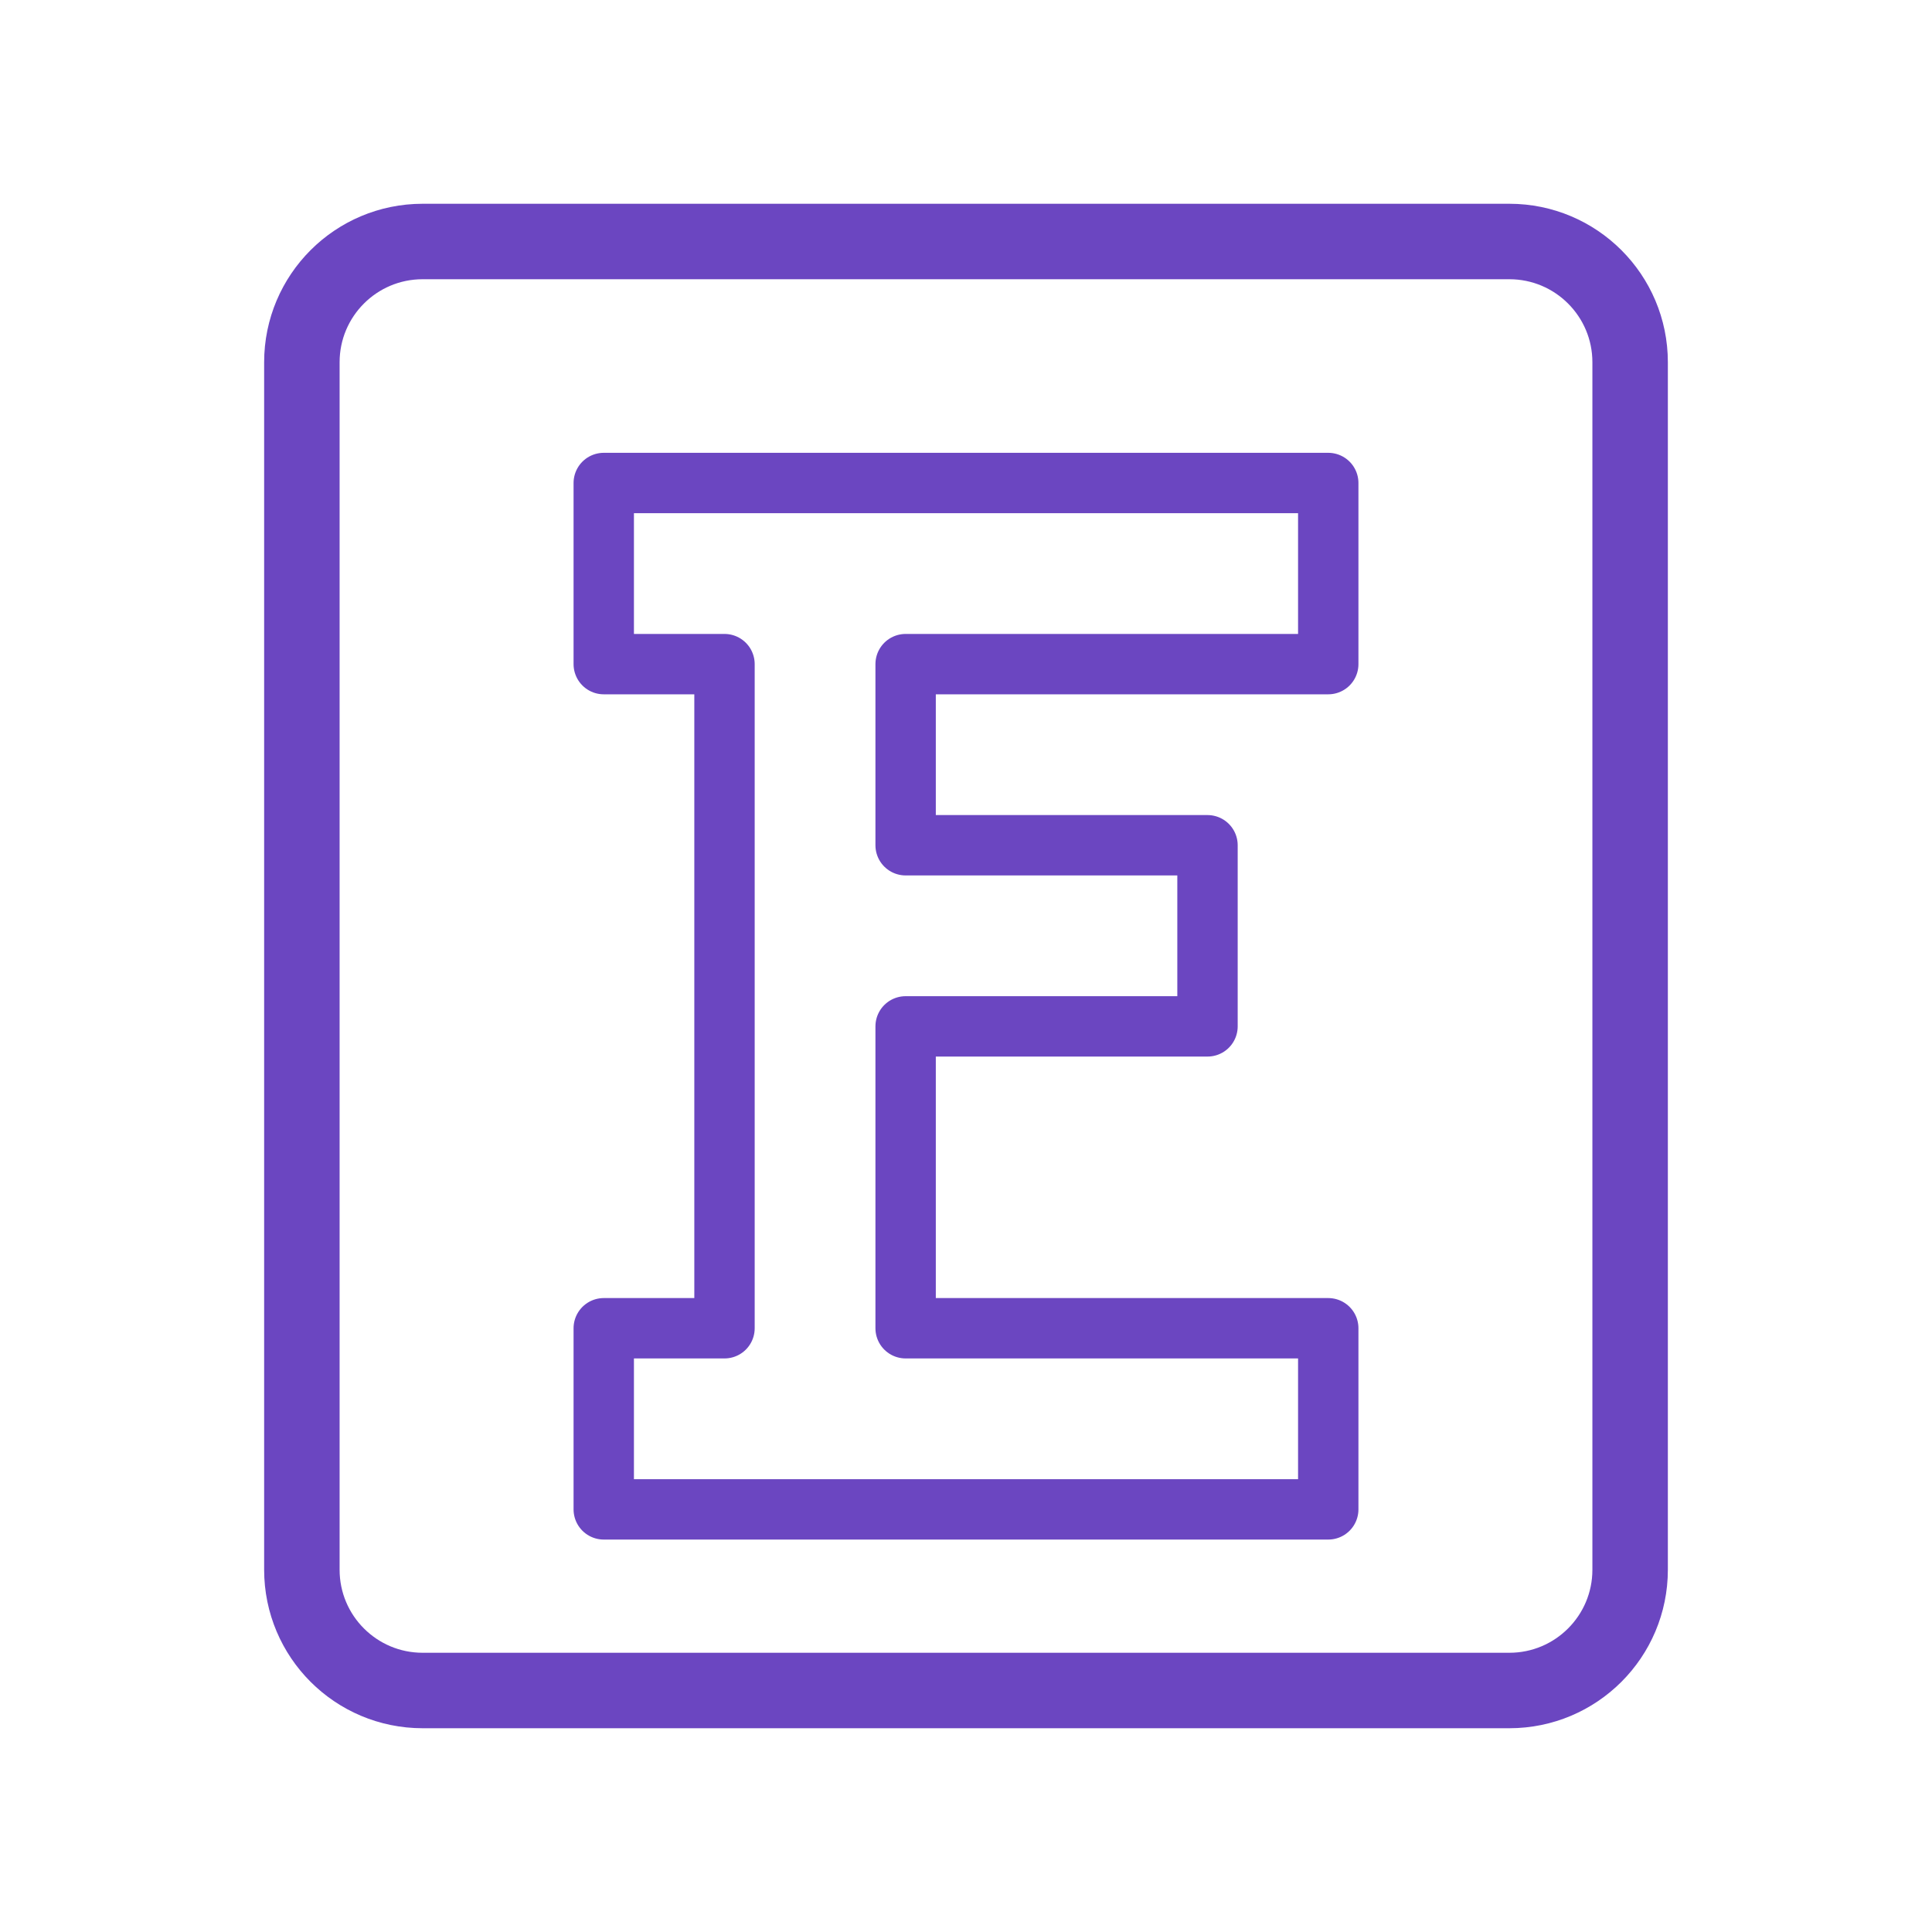
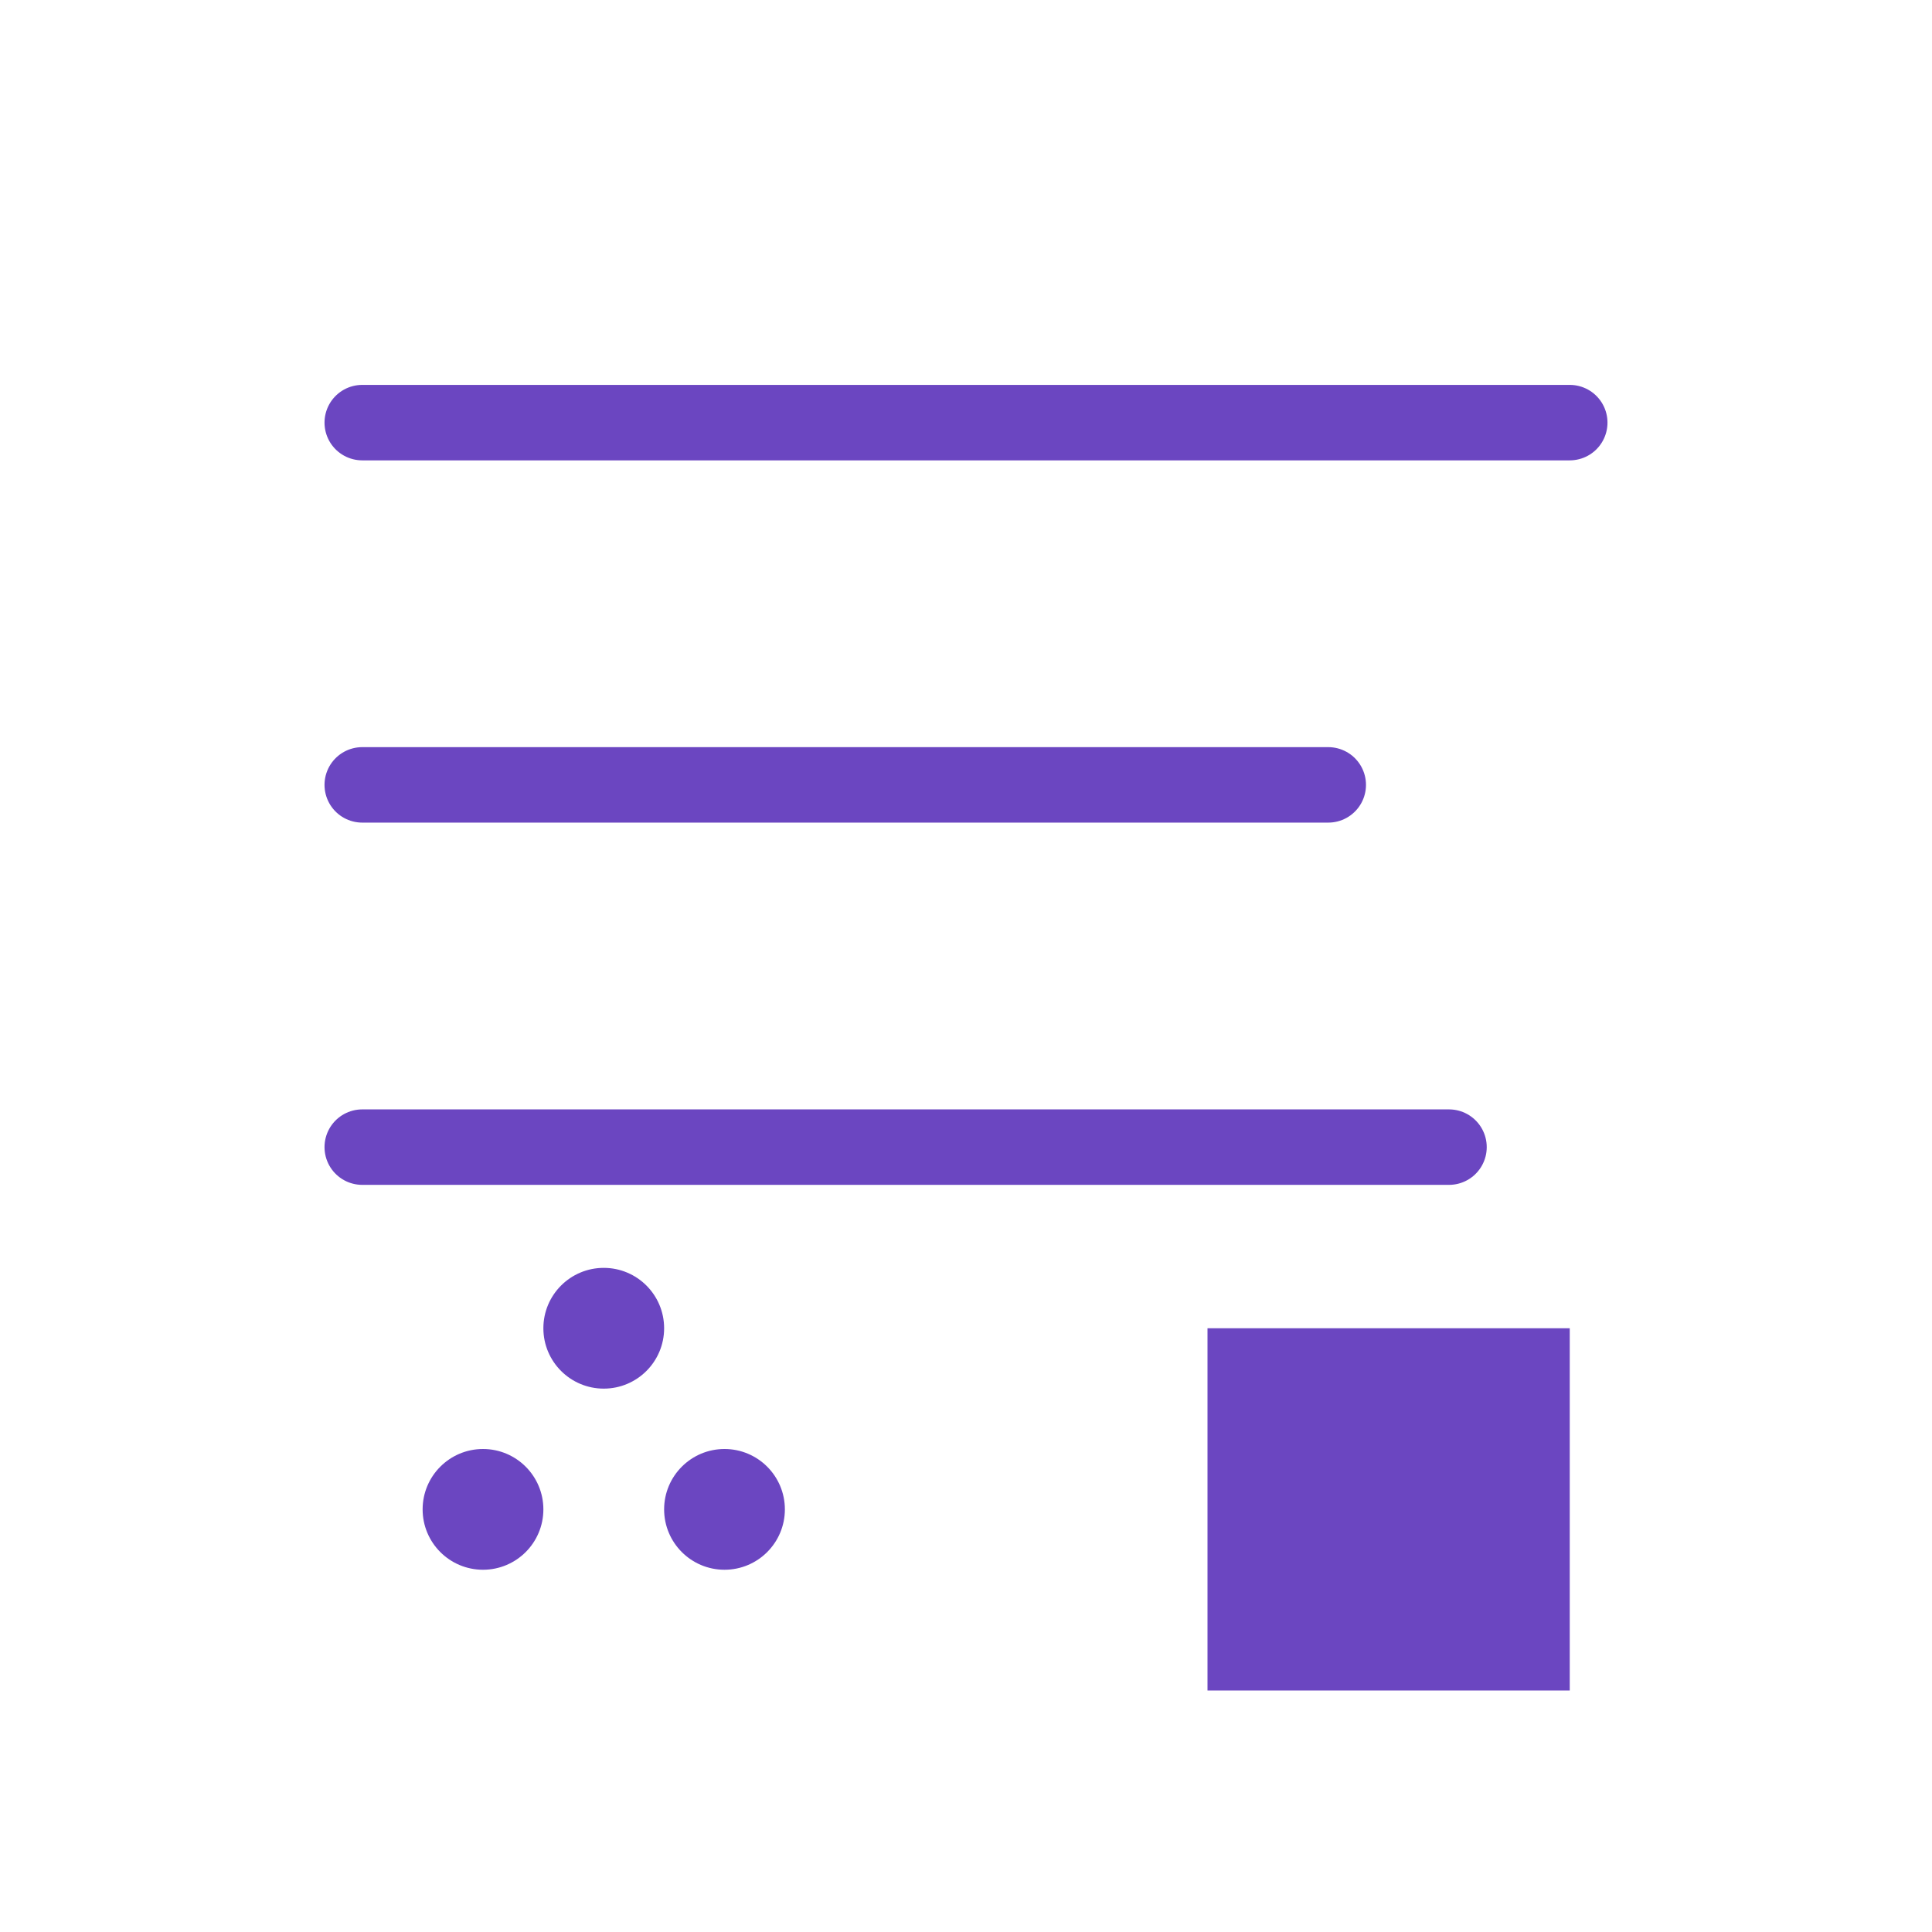
<svg xmlns="http://www.w3.org/2000/svg" width="64" height="64" viewBox="0 0 64 64" fill="none">
-   <rect x="10" y="8" width="44" height="48" rx="4" ry="4" stroke="#6B46C1" stroke-width="2.5" fill="none" />
-   <path d="M20 16 L44 16 L44 22 L30 22 L30 28 L40 28 L40 34 L30 34 L30 44 L44 44 L44 50 L20 50 L20 44 L24 44 L24 22 L20 22 Z" stroke="#6B46C1" stroke-width="2" fill="none" stroke-linejoin="round" />
+   <line x1="12" y1="14" x2="52" y2="14" stroke="#6B46C1" stroke-width="2.5" stroke-linecap="round" />
+   <line x1="12" y1="26" x2="44" y2="26" stroke="#6B46C1" stroke-width="2.5" stroke-linecap="round" />
+   <line x1="12" y1="38" x2="48" y2="38" stroke="#6B46C1" stroke-width="2.5" stroke-linecap="round" />
+   <circle cx="16" cy="50" r="2" fill="#6B46C1" />
+   <circle cx="24" cy="50" r="2" fill="#6B46C1" />
+   <circle cx="20" cy="44" r="2" fill="#6B46C1" />
+   <rect x="40" y="44" width="12" height="12" fill="#6B46C1" />
</svg>
